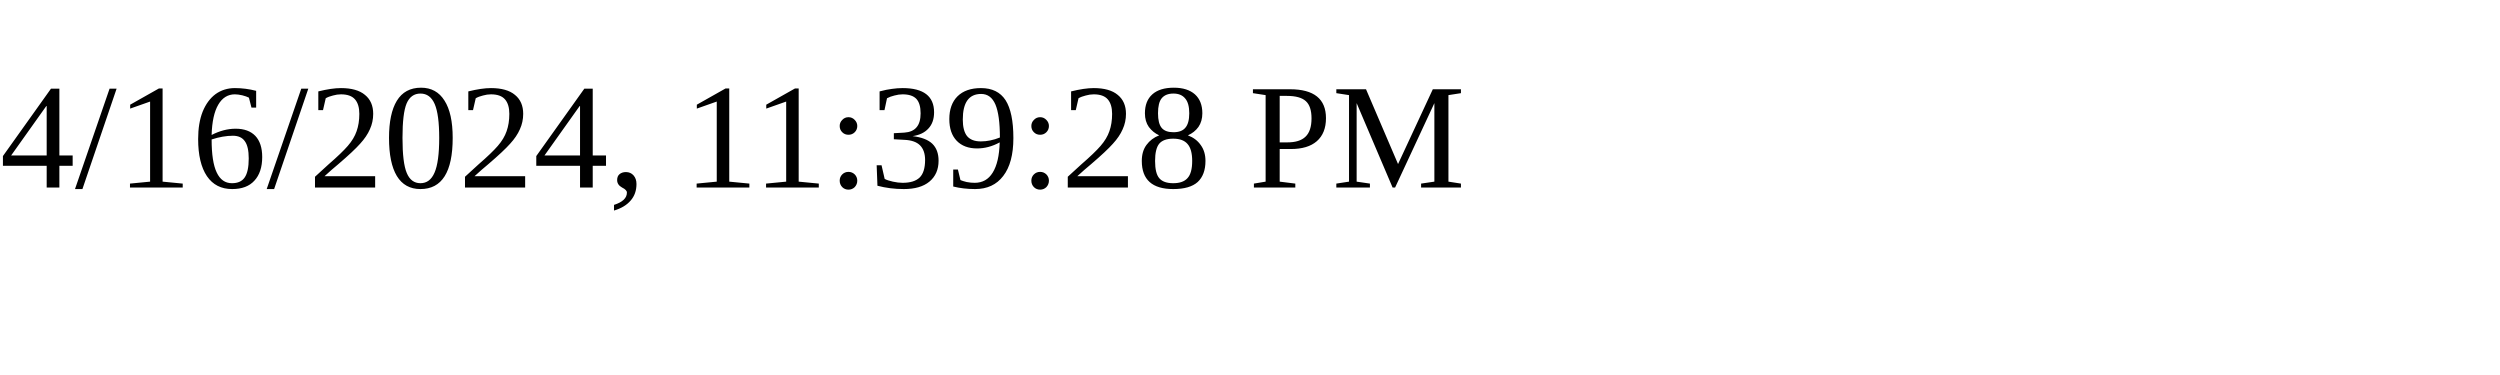
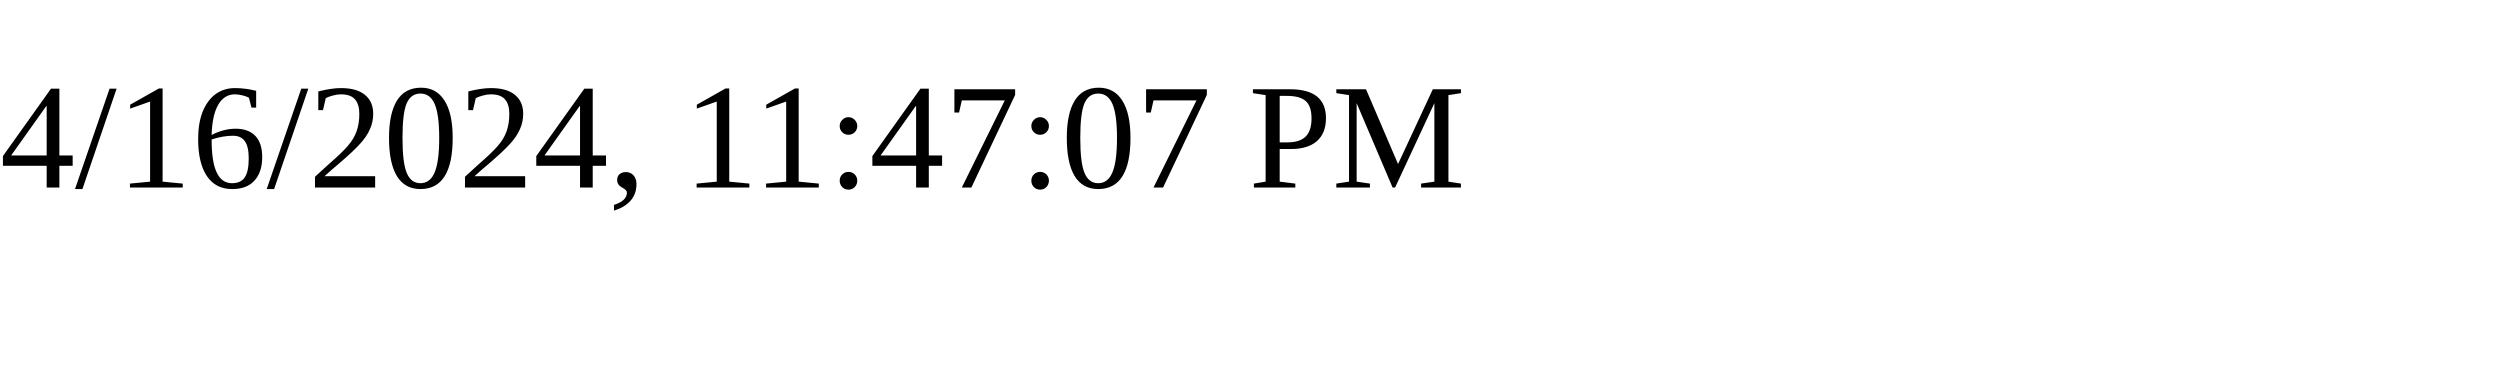
<svg xmlns="http://www.w3.org/2000/svg" height="30" width="200">
-   <text x="0" y="15">4/16/2024, 11:39:28 PM</text>
+   <text x="0" y="15">4/16/2024, 11:47:07 PM</text>
</svg>
